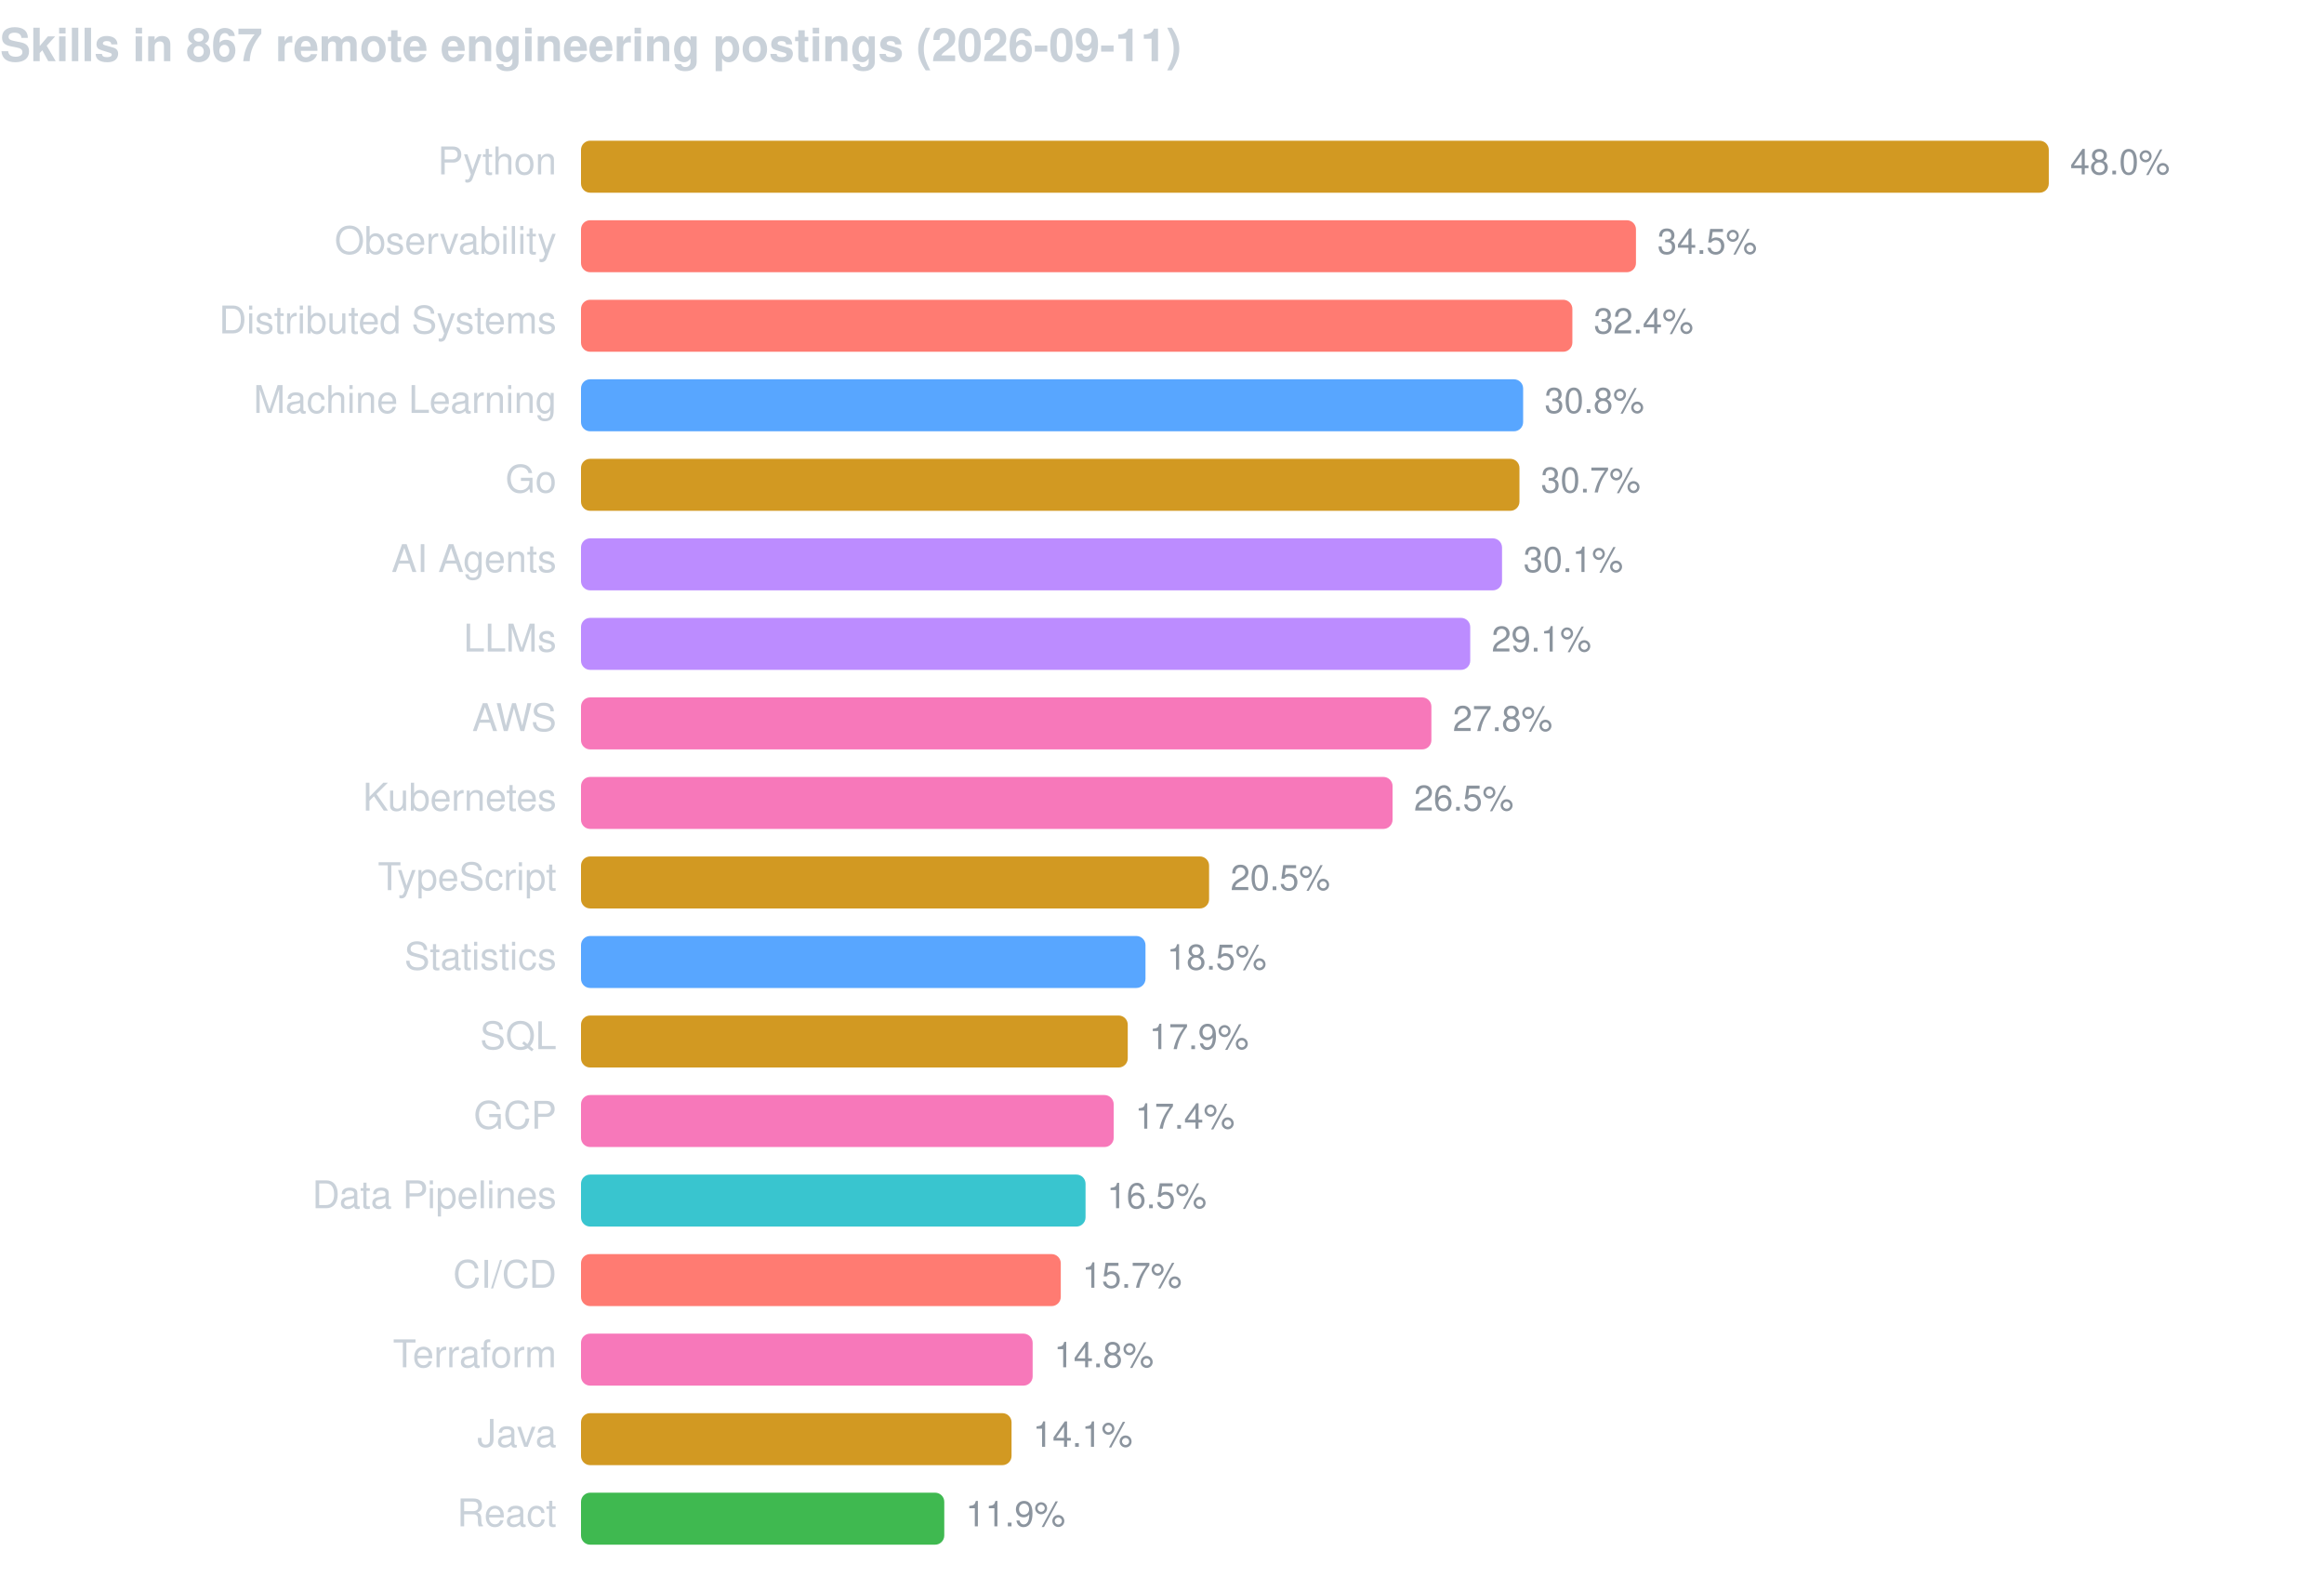
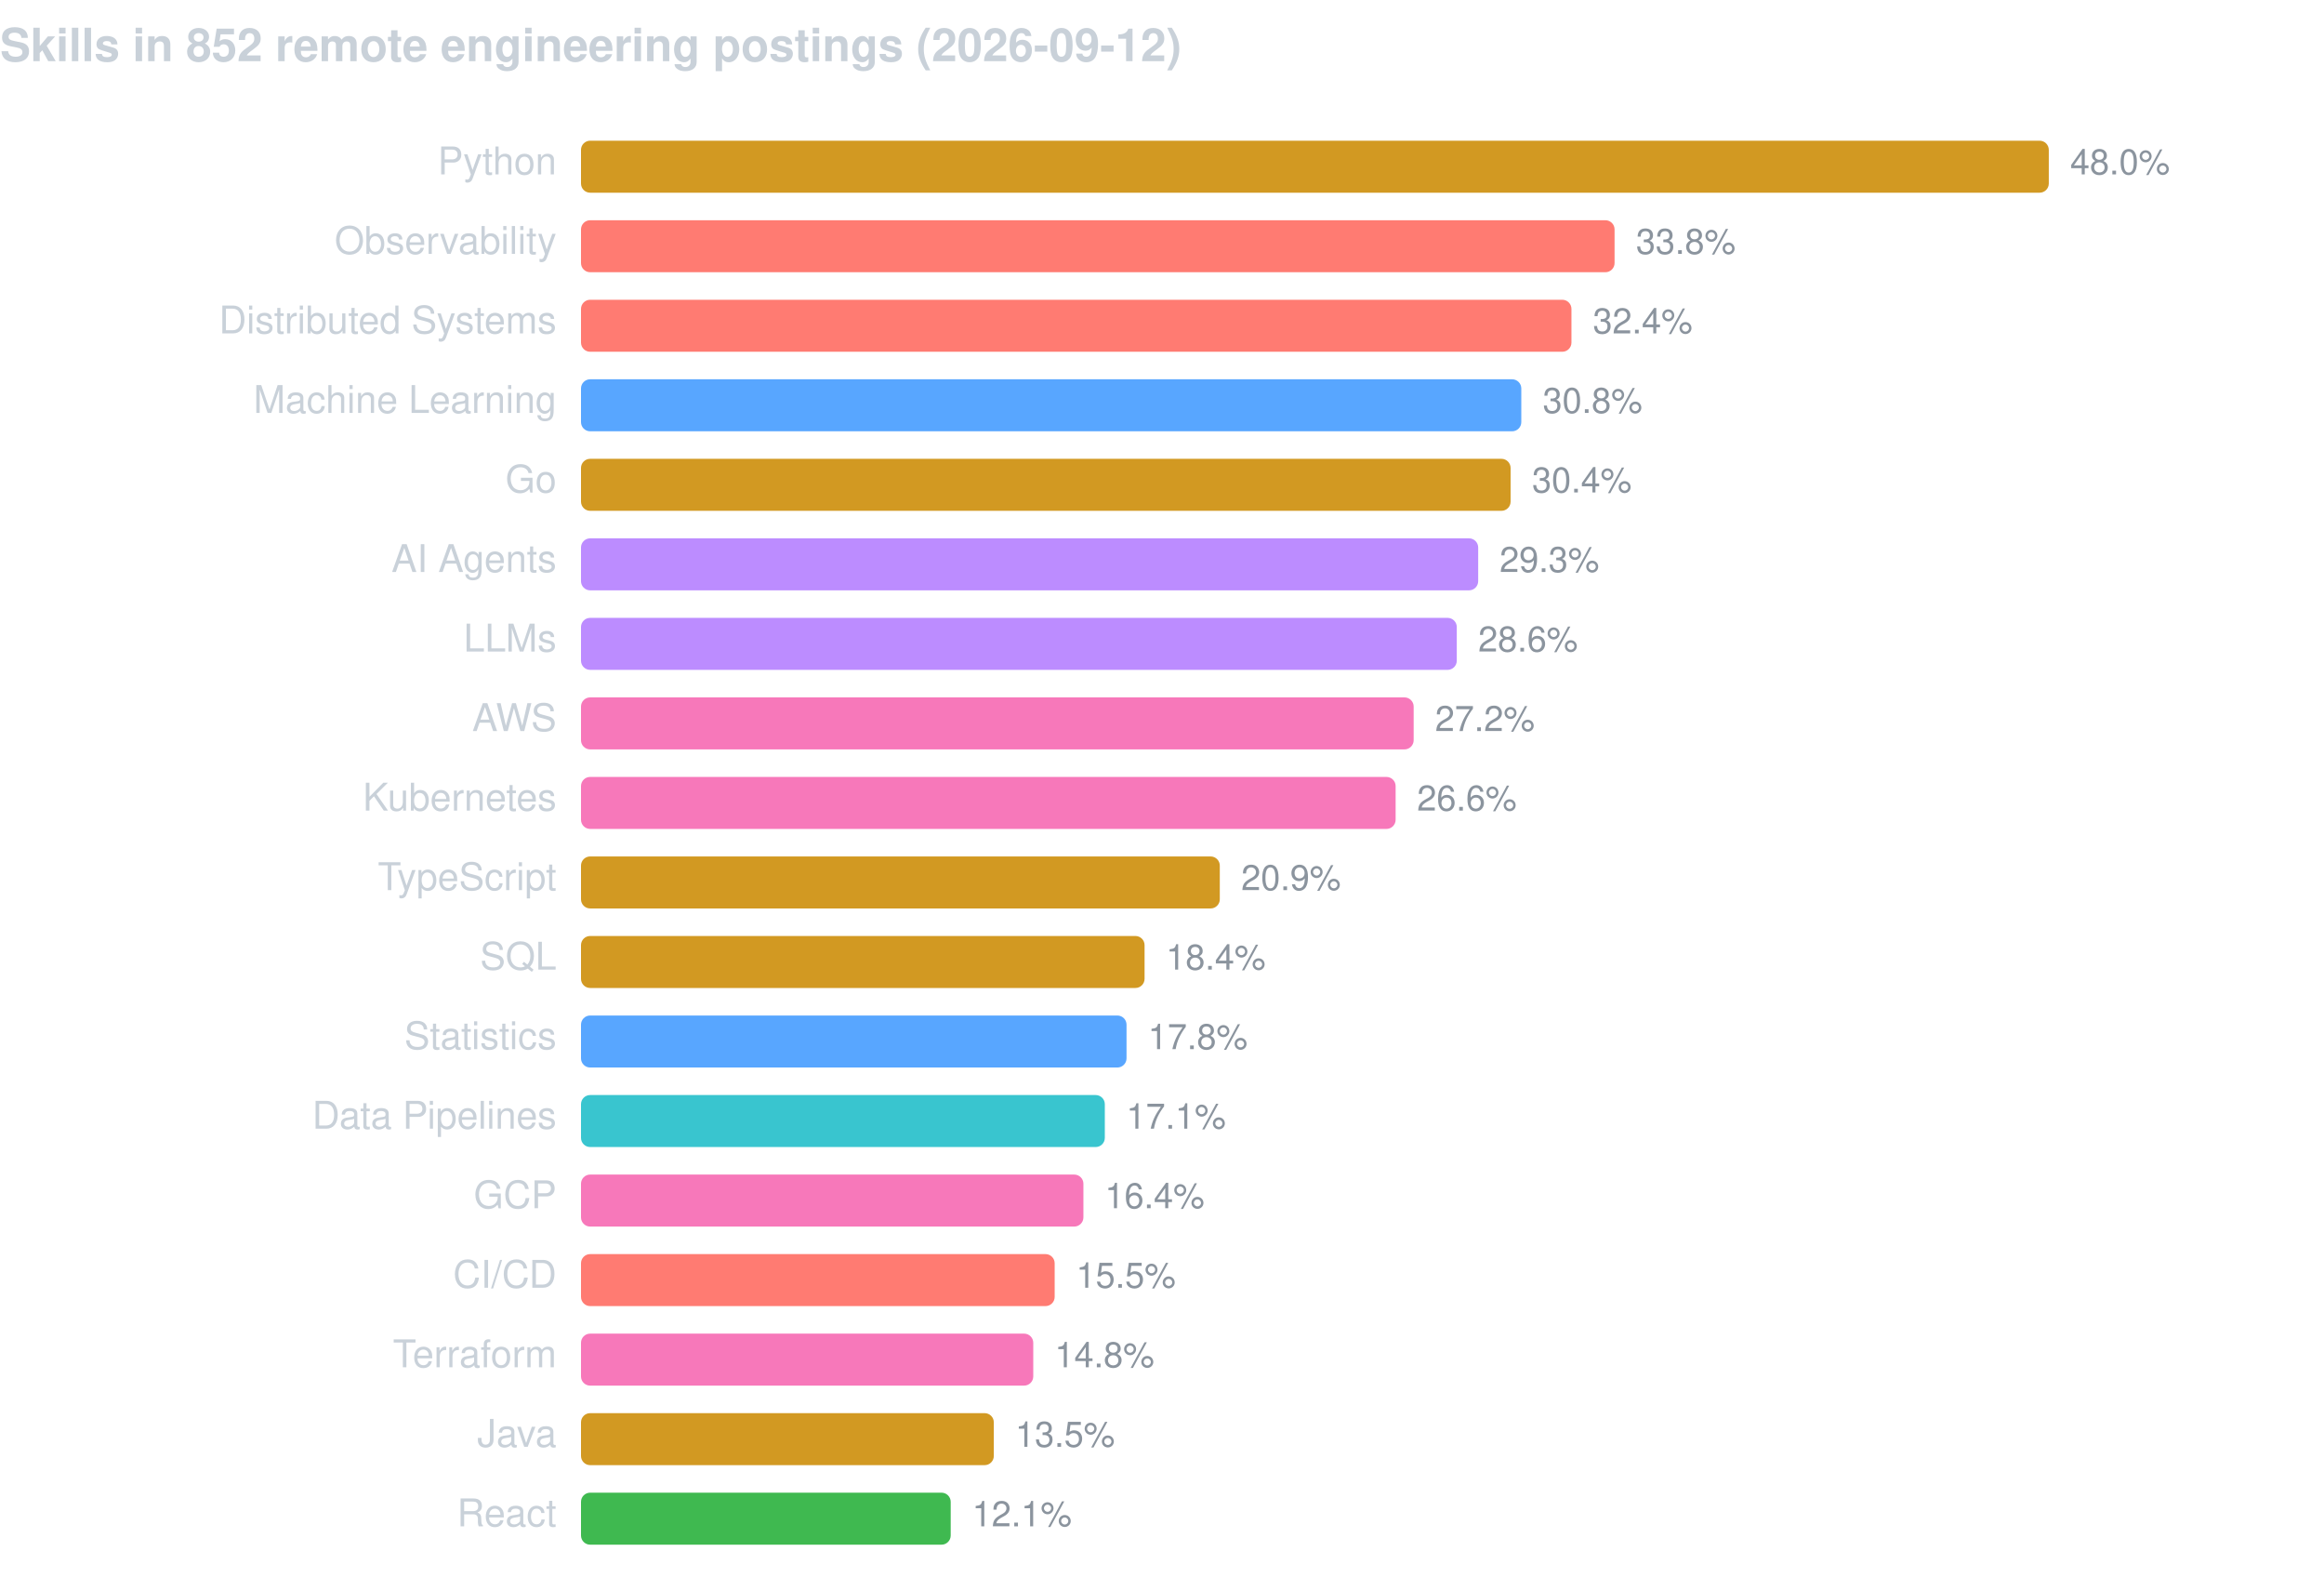
<svg xmlns="http://www.w3.org/2000/svg" width="760" height="520" viewBox="0 0 760 520" font-family="-apple-system,BlinkMacSystemFont,Segoe UI,Helvetica,Arial,sans-serif">
-   <text x="0" y="20" fill="#c9d1d9" font-size="15" font-weight="600">Skills in 867 remote engineering postings (2026-09-11)</text>
+   <text x="0" y="20" fill="#c9d1d9" font-size="15" font-weight="600">Skills in 852 remote engineering postings (2026-09-12)</text>
  <text x="182" y="57" fill="#c9d1d9" font-size="12.5" text-anchor="end">Python</text>
  <rect x="190" y="46" width="480.0" height="17" rx="3" fill="#d29922" />
  <text x="677.0" y="57" fill="#8b949e" font-size="11.5">48.0%</text>
  <text x="182" y="83" fill="#c9d1d9" font-size="12.5" text-anchor="end">Observability</text>
-   <rect x="190" y="72" width="345.0" height="17" rx="3" fill="#ff7b72" />
-   <text x="542.0" y="83" fill="#8b949e" font-size="11.5">34.5%</text>
+   <rect x="190" y="72" width="338.0" height="17" rx="3" fill="#ff7b72" />
+   <text x="535.0" y="83" fill="#8b949e" font-size="11.5">33.8%</text>
  <text x="182" y="109" fill="#c9d1d9" font-size="12.5" text-anchor="end">Distributed Systems</text>
-   <rect x="190" y="98" width="324.2" height="17" rx="3" fill="#ff7b72" />
-   <text x="521.2" y="109" fill="#8b949e" font-size="11.5">32.4%</text>
+   <rect x="190" y="98" width="323.9" height="17" rx="3" fill="#ff7b72" />
+   <text x="520.9" y="109" fill="#8b949e" font-size="11.5">32.4%</text>
  <text x="182" y="135" fill="#c9d1d9" font-size="12.5" text-anchor="end">Machine Learning</text>
-   <rect x="190" y="124" width="308.1" height="17" rx="3" fill="#58a6ff" />
-   <text x="505.1" y="135" fill="#8b949e" font-size="11.5">30.8%</text>
+   <rect x="190" y="124" width="307.5" height="17" rx="3" fill="#58a6ff" />
+   <text x="504.5" y="135" fill="#8b949e" font-size="11.5">30.8%</text>
  <text x="182" y="161" fill="#c9d1d9" font-size="12.5" text-anchor="end">Go</text>
-   <rect x="190" y="150" width="306.9" height="17" rx="3" fill="#d29922" />
-   <text x="503.9" y="161" fill="#8b949e" font-size="11.5">30.7%</text>
+   <rect x="190" y="150" width="304.0" height="17" rx="3" fill="#d29922" />
+   <text x="501.0" y="161" fill="#8b949e" font-size="11.5">30.4%</text>
  <text x="182" y="187" fill="#c9d1d9" font-size="12.5" text-anchor="end">AI Agents</text>
-   <rect x="190" y="176" width="301.2" height="17" rx="3" fill="#bc8cff" />
-   <text x="498.2" y="187" fill="#8b949e" font-size="11.5">30.1%</text>
+   <rect x="190" y="176" width="293.4" height="17" rx="3" fill="#bc8cff" />
+   <text x="490.4" y="187" fill="#8b949e" font-size="11.5">29.3%</text>
  <text x="182" y="213" fill="#c9d1d9" font-size="12.5" text-anchor="end">LLMs</text>
-   <rect x="190" y="202" width="290.8" height="17" rx="3" fill="#bc8cff" />
-   <text x="487.8" y="213" fill="#8b949e" font-size="11.5">29.1%</text>
+   <rect x="190" y="202" width="286.4" height="17" rx="3" fill="#bc8cff" />
+   <text x="483.4" y="213" fill="#8b949e" font-size="11.5">28.6%</text>
  <text x="182" y="239" fill="#c9d1d9" font-size="12.5" text-anchor="end">AWS</text>
-   <rect x="190" y="228" width="278.1" height="17" rx="3" fill="#f778ba" />
-   <text x="475.1" y="239" fill="#8b949e" font-size="11.5">27.8%</text>
+   <rect x="190" y="228" width="272.3" height="17" rx="3" fill="#f778ba" />
+   <text x="469.3" y="239" fill="#8b949e" font-size="11.5">27.2%</text>
  <text x="182" y="265" fill="#c9d1d9" font-size="12.5" text-anchor="end">Kubernetes</text>
-   <rect x="190" y="254" width="265.4" height="17" rx="3" fill="#f778ba" />
-   <text x="462.4" y="265" fill="#8b949e" font-size="11.5">26.5%</text>
+   <rect x="190" y="254" width="266.4" height="17" rx="3" fill="#f778ba" />
+   <text x="463.4" y="265" fill="#8b949e" font-size="11.5">26.6%</text>
  <text x="182" y="291" fill="#c9d1d9" font-size="12.5" text-anchor="end">TypeScript</text>
-   <rect x="190" y="280" width="205.4" height="17" rx="3" fill="#d29922" />
-   <text x="402.4" y="291" fill="#8b949e" font-size="11.5">20.5%</text>
-   <text x="182" y="317" fill="#c9d1d9" font-size="12.5" text-anchor="end">Statistics</text>
-   <rect x="190" y="306" width="184.6" height="17" rx="3" fill="#58a6ff" />
-   <text x="381.6" y="317" fill="#8b949e" font-size="11.5">18.5%</text>
-   <text x="182" y="343" fill="#c9d1d9" font-size="12.5" text-anchor="end">SQL</text>
-   <rect x="190" y="332" width="178.8" height="17" rx="3" fill="#d29922" />
-   <text x="375.8" y="343" fill="#8b949e" font-size="11.5">17.9%</text>
-   <text x="182" y="369" fill="#c9d1d9" font-size="12.5" text-anchor="end">GCP</text>
-   <rect x="190" y="358" width="174.2" height="17" rx="3" fill="#f778ba" />
-   <text x="371.2" y="369" fill="#8b949e" font-size="11.5">17.4%</text>
-   <text x="182" y="395" fill="#c9d1d9" font-size="12.5" text-anchor="end">Data Pipelines</text>
-   <rect x="190" y="384" width="165.0" height="17" rx="3" fill="#39c5cf" />
-   <text x="362.0" y="395" fill="#8b949e" font-size="11.5">16.5%</text>
+   <rect x="190" y="280" width="208.9" height="17" rx="3" fill="#d29922" />
+   <text x="405.9" y="291" fill="#8b949e" font-size="11.5">20.9%</text>
+   <text x="182" y="317" fill="#c9d1d9" font-size="12.5" text-anchor="end">SQL</text>
+   <rect x="190" y="306" width="184.3" height="17" rx="3" fill="#d29922" />
+   <text x="381.3" y="317" fill="#8b949e" font-size="11.5">18.4%</text>
+   <text x="182" y="343" fill="#c9d1d9" font-size="12.5" text-anchor="end">Statistics</text>
+   <rect x="190" y="332" width="178.4" height="17" rx="3" fill="#58a6ff" />
+   <text x="375.4" y="343" fill="#8b949e" font-size="11.5">17.8%</text>
+   <text x="182" y="369" fill="#c9d1d9" font-size="12.5" text-anchor="end">Data Pipelines</text>
+   <rect x="190" y="358" width="171.3" height="17" rx="3" fill="#39c5cf" />
+   <text x="368.3" y="369" fill="#8b949e" font-size="11.5">17.1%</text>
+   <text x="182" y="395" fill="#c9d1d9" font-size="12.5" text-anchor="end">GCP</text>
+   <rect x="190" y="384" width="164.3" height="17" rx="3" fill="#f778ba" />
+   <text x="361.3" y="395" fill="#8b949e" font-size="11.5">16.4%</text>
  <text x="182" y="421" fill="#c9d1d9" font-size="12.5" text-anchor="end">CI/CD</text>
-   <rect x="190" y="410" width="156.9" height="17" rx="3" fill="#ff7b72" />
-   <text x="353.9" y="421" fill="#8b949e" font-size="11.5">15.7%</text>
+   <rect x="190" y="410" width="154.9" height="17" rx="3" fill="#ff7b72" />
+   <text x="351.9" y="421" fill="#8b949e" font-size="11.5">15.5%</text>
  <text x="182" y="447" fill="#c9d1d9" font-size="12.5" text-anchor="end">Terraform</text>
-   <rect x="190" y="436" width="147.7" height="17" rx="3" fill="#f778ba" />
-   <text x="344.7" y="447" fill="#8b949e" font-size="11.5">14.8%</text>
+   <rect x="190" y="436" width="147.9" height="17" rx="3" fill="#f778ba" />
+   <text x="344.9" y="447" fill="#8b949e" font-size="11.5">14.8%</text>
  <text x="182" y="473" fill="#c9d1d9" font-size="12.5" text-anchor="end">Java</text>
-   <rect x="190" y="462" width="140.8" height="17" rx="3" fill="#d29922" />
-   <text x="337.8" y="473" fill="#8b949e" font-size="11.5">14.1%</text>
+   <rect x="190" y="462" width="135.0" height="17" rx="3" fill="#d29922" />
+   <text x="332.0" y="473" fill="#8b949e" font-size="11.5">13.5%</text>
  <text x="182" y="499" fill="#c9d1d9" font-size="12.5" text-anchor="end">React</text>
-   <rect x="190" y="488" width="118.8" height="17" rx="3" fill="#3fb950" />
-   <text x="315.8" y="499" fill="#8b949e" font-size="11.5">11.9%</text>
+   <rect x="190" y="488" width="120.9" height="17" rx="3" fill="#3fb950" />
+   <text x="317.9" y="499" fill="#8b949e" font-size="11.5">12.1%</text>
</svg>
